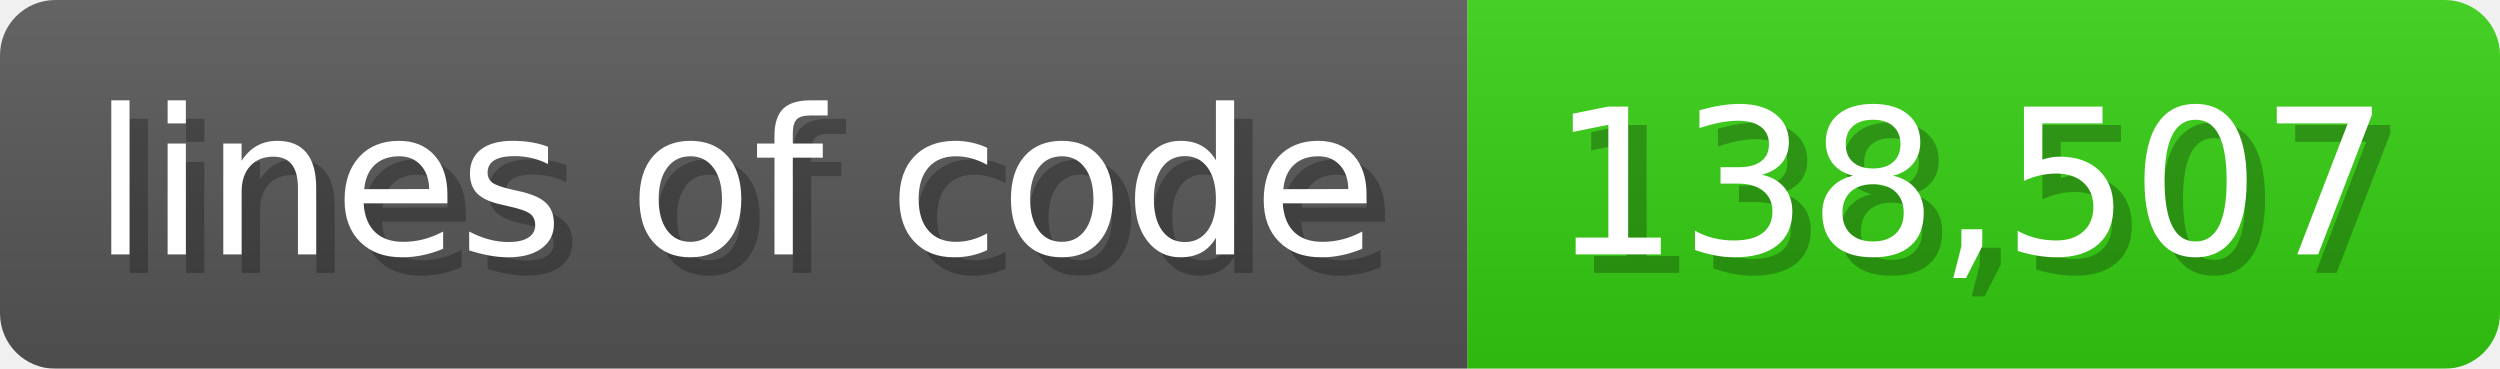
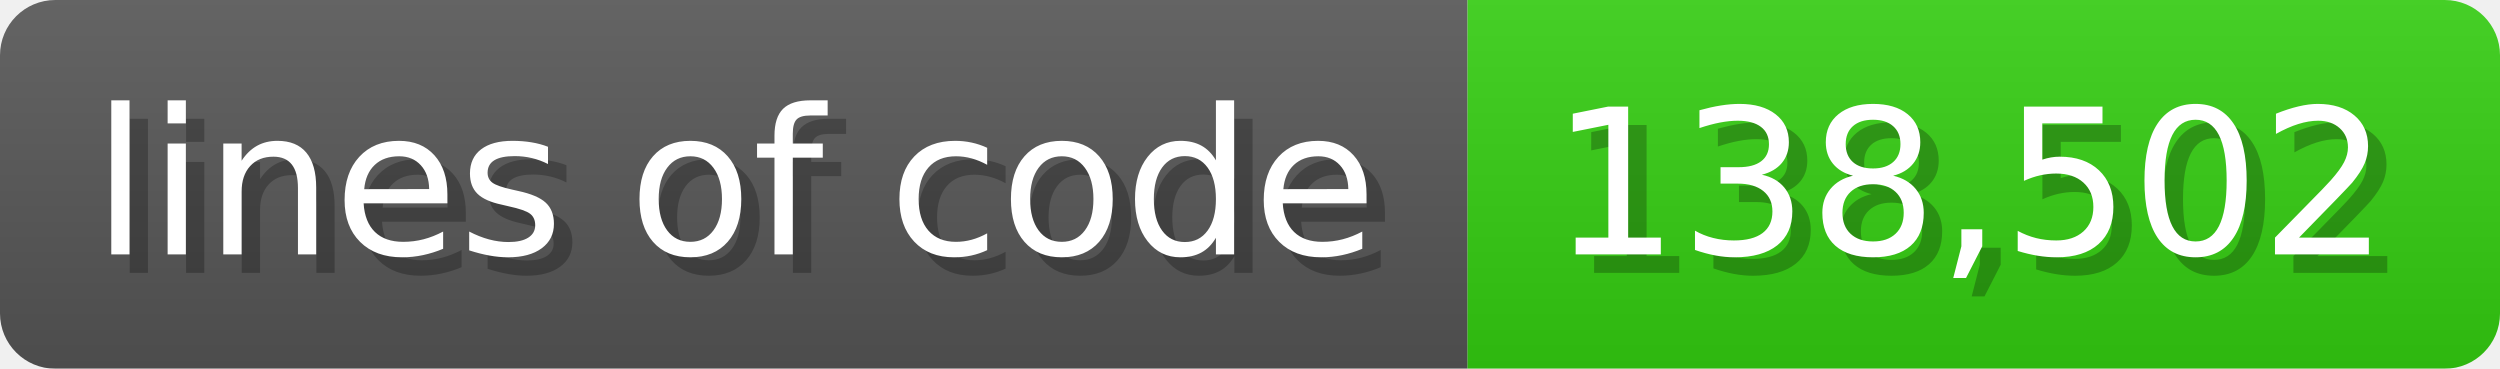
<svg xmlns="http://www.w3.org/2000/svg" width="135.6" height="20" viewBox="0 0 1356 200">
  <linearGradient id="a" x2="0" y2="100%">
    <stop offset="0" stop-opacity=".1" stop-color="#EEE" />
    <stop offset="1" stop-opacity=".1" />
  </linearGradient>
  <mask id="m">
    <rect width="1356" height="200" rx="30" fill="#FFF" />
  </mask>
  <g mask="url(#m)">
    <rect width="796" height="200" fill="#555" />
    <rect width="560" height="200" fill="#3C1" x="796" />
    <rect width="1356" height="200" fill="url(#a)" />
  </g>
  <g fill="#fff" text-anchor="start" font-family="Verdana,DejaVu Sans,sans-serif" font-size="110">
    <text x="60" y="148" textLength="696" fill="#000" opacity="0.25">lines of code</text>
    <text x="50" y="138" textLength="696">lines of code</text>
-     <text x="851" y="148" textLength="460" fill="#000" opacity="0.25">138,507</text>
-     <text x="841" y="138" textLength="460">138,507</text>
+     <text x="851" y="148" textLength="460" fill="#000" opacity="0.25">138,502</text>
+     <text x="841" y="138" textLength="460">138,502</text>
  </g>
</svg>
